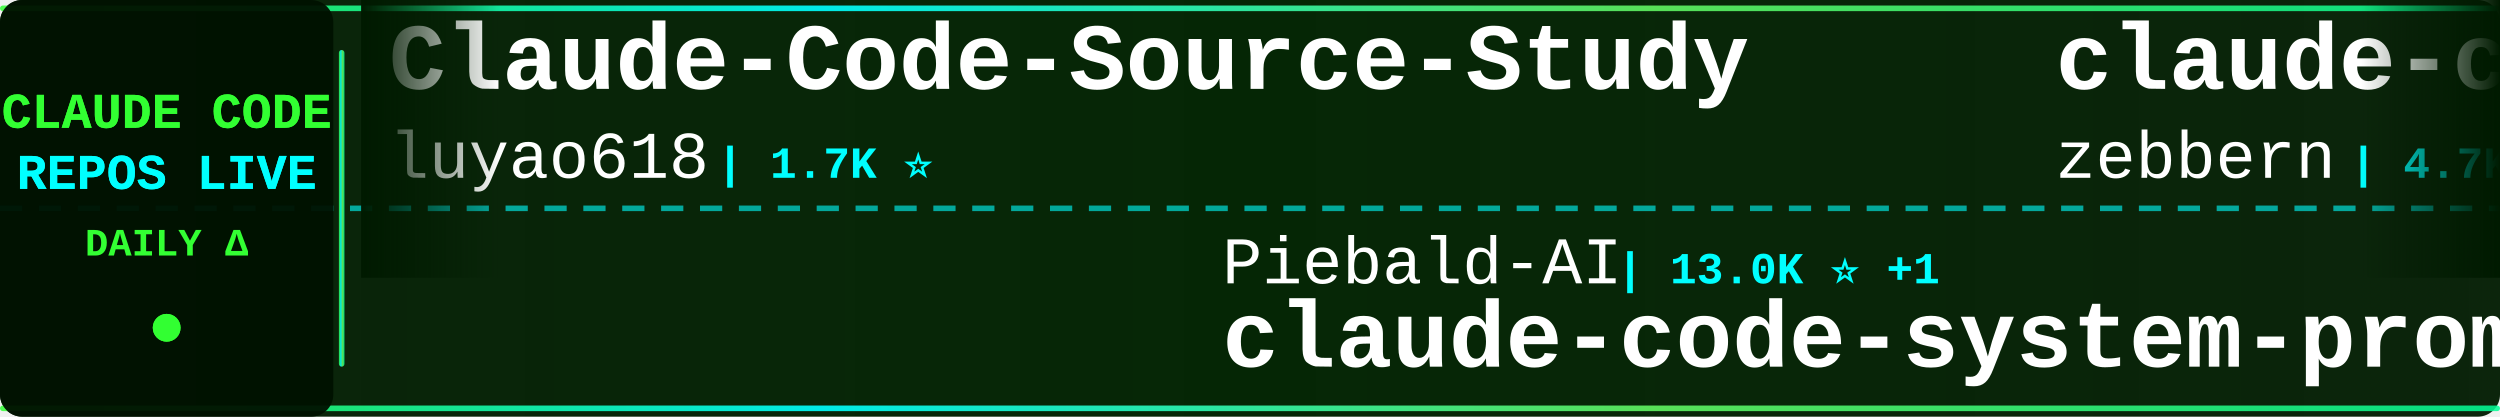
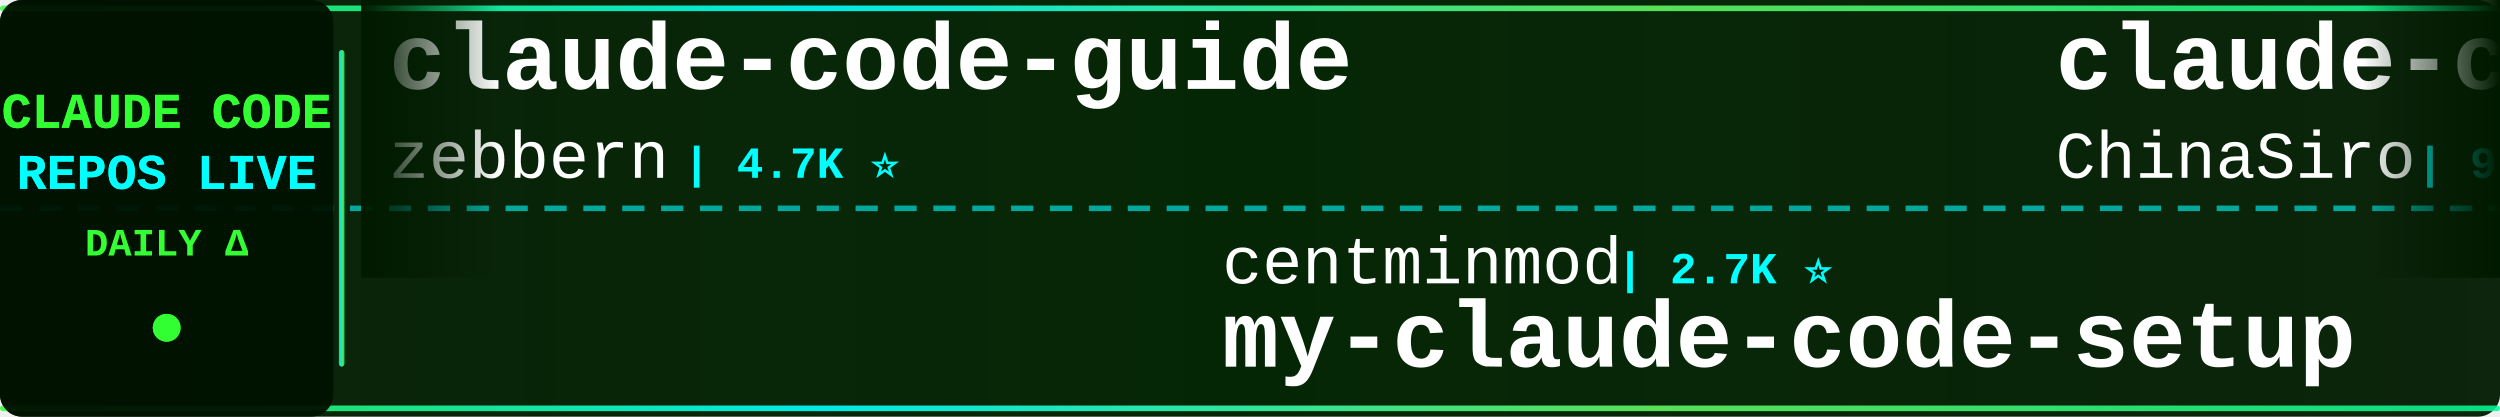
<svg xmlns="http://www.w3.org/2000/svg" width="900" height="150">
  <defs>
    <linearGradient id="tickerBg" x1="0%" y1="0%" x2="100%" y2="0%">
      <stop offset="0%" style="stop-color:#001a00;stop-opacity:0.95" />
      <stop offset="50%" style="stop-color:#002200;stop-opacity:0.98" />
      <stop offset="100%" style="stop-color:#001a00;stop-opacity:0.95" />
    </linearGradient>
    <linearGradient id="borderGrad" x1="0%" y1="0%" x2="100%" y2="0%">
      <stop offset="0%" style="stop-color:#33ff33;stop-opacity:0.85">
        <animate attributeName="stop-opacity" values="0.85;1;0.85" dur="2s" repeatCount="indefinite" />
      </stop>
      <stop offset="33%" style="stop-color:#00ffff;stop-opacity:0.9">
        <animate attributeName="stop-opacity" values="0.9;1;0.9" dur="2.2s" repeatCount="indefinite" />
      </stop>
      <stop offset="66%" style="stop-color:#66ff66;stop-opacity:0.85">
        <animate attributeName="stop-opacity" values="0.85;1;0.85" dur="1.8s" repeatCount="indefinite" />
      </stop>
      <stop offset="100%" style="stop-color:#00ff99;stop-opacity:0.85">
        <animate attributeName="stop-opacity" values="0.85;1;0.85" dur="2s" repeatCount="indefinite" />
      </stop>
    </linearGradient>
    <filter id="textGlow">
      <feGaussianBlur stdDeviation="0.1" result="coloredBlur" />
      <feMerge>
        <feMergeNode in="coloredBlur" />
        <feMergeNode in="SourceGraphic" />
      </feMerge>
    </filter>
    <filter id="metricGlow">
      <feGaussianBlur stdDeviation="0.2" result="coloredBlur" />
      <feMerge>
        <feMergeNode in="coloredBlur" />
        <feMergeNode in="SourceGraphic" />
      </feMerge>
    </filter>
    <linearGradient id="leftFade" x1="0%" y1="0%" x2="100%" y2="0%">
      <stop offset="0%" style="stop-color:#001a00;stop-opacity:1" />
      <stop offset="100%" style="stop-color:#001a00;stop-opacity:0" />
    </linearGradient>
    <linearGradient id="rightFade" x1="0%" y1="0%" x2="100%" y2="0%">
      <stop offset="0%" style="stop-color:#001a00;stop-opacity:0" />
      <stop offset="100%" style="stop-color:#001a00;stop-opacity:1" />
    </linearGradient>
  </defs>
  <rect width="900" height="150" fill="url(#tickerBg)" rx="8" />
  <rect x="0" y="2" width="900" height="2" fill="url(#borderGrad)" rx="1" />
  <rect x="0" y="146" width="900" height="2" fill="url(#borderGrad)" rx="1" />
  <line x1="0" y1="75" x2="900" y2="75" stroke="#00ffff" stroke-width="2" stroke-dasharray="8 6" opacity="0.6" />
  <rect x="0" y="0" width="120" height="150" fill="#001100" opacity="0.95" rx="8" />
  <text x="60" y="46" font-family="'Courier New', monospace" font-size="18" font-weight="bold" fill="#33ff33" text-anchor="middle" filter="url(#textGlow)">
    CLAUDE CODE
  </text>
  <text x="60" y="68" font-family="'Courier New', monospace" font-size="18" font-weight="bold" fill="#00ffff" text-anchor="middle" filter="url(#textGlow)">
    REPOS LIVE
  </text>
  <text x="60" y="92" font-family="'Courier New', monospace" font-size="14" font-weight="bold" fill="#33ff33" text-anchor="middle">
    DAILY Δ
  </text>
  <circle cx="60" cy="118" r="5" fill="#33ff33" filter="url(#metricGlow)">
    <animate attributeName="r" values="4;6;4" dur="1.5s" repeatCount="indefinite" />
    <animate attributeName="opacity" values="0.6;1;0.6" dur="1.5s" repeatCount="indefinite" />
  </circle>
  <rect x="122" y="18" width="2" height="114" fill="url(#borderGrad)" rx="1" />
  <clipPath id="tickerClip">
    <rect x="130" y="0" width="770" height="150" />
  </clipPath>
  <g clip-path="url(#tickerClip)">
    <g id="tickerItems">
      <animateTransform attributeName="transform" attributeType="XML" type="translate" from="0 0" to="-3000 0" dur="54s" repeatCount="indefinite" />
      <g transform="translate(0, 0)">
+         <text x="140" y="32" font-family="'Courier New', monospace" font-size="34" font-weight="bold" fill="#ffffff">claude-code-guide</text>
+         <text x="140" y="64" font-family="'Courier New', monospace" font-size="24" font-weight="normal" fill="#ffffff" opacity="1.0">zebbern</text>
+         <text x="246" y="64" font-family="'Courier New', monospace" font-size="16" font-weight="bold" fill="#00ffff"> | 4.7K ⭐</text>
+       </g>
+       <g transform="translate(300, 0)">
+         <text x="140" y="102" font-family="'Courier New', monospace" font-size="24" font-weight="normal" fill="#ffffff" opacity="1.0">centminmod</text>
+         <text x="282" y="102" font-family="'Courier New', monospace" font-size="16" font-weight="bold" fill="#00ffff"> | 2.7K ⭐</text>
+         <text x="140" y="132" font-family="'Courier New', monospace" font-size="34" font-weight="bold" fill="#ffffff">my-claude-code-setup</text>
+       </g>
+       <g transform="translate(600, 0)">
+         <text x="140" y="32" font-family="'Courier New', monospace" font-size="34" font-weight="bold" fill="#ffffff">claude-code-sourcemap</text>
+         <text x="140" y="64" font-family="'Courier New', monospace" font-size="24" font-weight="normal" fill="#ffffff" opacity="1.0">ChinaSiro</text>
+         <text x="270" y="64" font-family="'Courier New', monospace" font-size="16" font-weight="bold" fill="#00ffff"> | 9.7K ⭐ +3</text>
+       </g>
+       <g transform="translate(900, 0)">
+         <text x="140" y="102" font-family="'Courier New', monospace" font-size="24" font-weight="normal" fill="#ffffff" opacity="1.0">mehmoodosman</text>
+         <text x="306" y="102" font-family="'Courier New', monospace" font-size="16" font-weight="bold" fill="#00ffff"> | 172 ⭐ -1</text>
+         <text x="140" y="132" font-family="'Courier New', monospace" font-size="34" font-weight="bold" fill="#ffffff">claude-code</text>
+       </g>
+       <g transform="translate(1200, 0)">
+         <text x="140" y="32" font-family="'Courier New', monospace" font-size="34" font-weight="bold" fill="#ffffff">claude-code</text>
+         <text x="140" y="64" font-family="'Courier New', monospace" font-size="24" font-weight="normal" fill="#ffffff" opacity="1.0">alex000kim</text>
+         <text x="282" y="64" font-family="'Courier New', monospace" font-size="16" font-weight="bold" fill="#00ffff"> | 237 ⭐</text>
+       </g>
+       <g transform="translate(1500, 0)">
+         <text x="140" y="102" font-family="'Courier New', monospace" font-size="24" font-weight="normal" fill="#ffffff" opacity="1.0">Chachamaru127</text>
+         <text x="318" y="102" font-family="'Courier New', monospace" font-size="16" font-weight="bold" fill="#00ffff"> | 3.2K ⭐</text>
+         <text x="140" y="132" font-family="'Courier New', monospace" font-size="34" font-weight="bold" fill="#ffffff">claude-code-harness</text>
+       </g>
+       <g transform="translate(1800, 0)">
+         <text x="140" y="32" font-family="'Courier New', monospace" font-size="34" font-weight="bold" fill="#ffffff">everything-claude-code-z...</text>
+         <text x="140" y="64" font-family="'Courier New', monospace" font-size="24" font-weight="normal" fill="#ffffff" opacity="1.0">xu-xiang</text>
+         <text x="258" y="64" font-family="'Courier New', monospace" font-size="16" font-weight="bold" fill="#00ffff"> | 2.0K ⭐</text>
+       </g>
+       <g transform="translate(2100, 0)">
+         <text x="140" y="102" font-family="'Courier New', monospace" font-size="24" font-weight="normal" fill="#ffffff" opacity="1.0">shareAI-lab</text>
+         <text x="294" y="102" font-family="'Courier New', monospace" font-size="16" font-weight="bold" fill="#00ffff"> | 79.2K ⭐ +27</text>
+         <text x="140" y="132" font-family="'Courier New', monospace" font-size="34" font-weight="bold" fill="#ffffff">learn-claude-code</text>
+       </g>
+       <g transform="translate(2400, 0)">
        <text x="140" y="32" font-family="'Courier New', monospace" font-size="34" font-weight="bold" fill="#ffffff">Claude-Code-Source-Study</text>
        <text x="140" y="64" font-family="'Courier New', monospace" font-size="24" font-weight="normal" fill="#ffffff" opacity="1.0">luyao618</text>
        <text x="258" y="64" font-family="'Courier New', monospace" font-size="16" font-weight="bold" fill="#00ffff"> | 1.7K ⭐</text>
      </g>
-       <g transform="translate(300, 0)">
-         <text x="140" y="102" font-family="'Courier New', monospace" font-size="24" font-weight="normal" fill="#ffffff" opacity="1.0">Piebald-AI</text>
-         <text x="282" y="102" font-family="'Courier New', monospace" font-size="16" font-weight="bold" fill="#00ffff"> | 13.0K ⭐ +1</text>
-         <text x="140" y="132" font-family="'Courier New', monospace" font-size="34" font-weight="bold" fill="#ffffff">claude-code-system-promp...</text>
+       <g transform="translate(2700, 0)">
+         <text x="140" y="102" font-family="'Courier New', monospace" font-size="24" font-weight="normal" fill="#ffffff" opacity="1.0">nicedreamzapp</text>
+         <text x="318" y="102" font-family="'Courier New', monospace" font-size="16" font-weight="bold" fill="#00ffff"> | 3.4K ⭐ +1</text>
+         <text x="140" y="132" font-family="'Courier New', monospace" font-size="34" font-weight="bold" fill="#ffffff">claude-code-local</text>
      </g>
-       <g transform="translate(600, 0)">
+       <g transform="translate(3000, 0)">
        <text x="140" y="32" font-family="'Courier New', monospace" font-size="34" font-weight="bold" fill="#ffffff">claude-code-guide</text>
        <text x="140" y="64" font-family="'Courier New', monospace" font-size="24" font-weight="normal" fill="#ffffff" opacity="1.0">zebbern</text>
-         <text x="246" y="64" font-family="'Courier New', monospace" font-size="16" font-weight="bold" fill="#00ffff"> | 4.7K ⭐ -1</text>
-       </g>
-       <g transform="translate(900, 0)">
-         <text x="140" y="102" font-family="'Courier New', monospace" font-size="24" font-weight="normal" fill="#ffffff" opacity="1.0">Cranot</text>
-         <text x="234" y="102" font-family="'Courier New', monospace" font-size="16" font-weight="bold" fill="#00ffff"> | 2.9K ⭐</text>
-         <text x="140" y="132" font-family="'Courier New', monospace" font-size="34" font-weight="bold" fill="#ffffff">claude-code-guide</text>
-       </g>
-       <g transform="translate(1200, 0)">
-         <text x="140" y="32" font-family="'Courier New', monospace" font-size="34" font-weight="bold" fill="#ffffff">claude-code-settings</text>
-         <text x="140" y="64" font-family="'Courier New', monospace" font-size="24" font-weight="normal" fill="#ffffff" opacity="1.0">feiskyer</text>
-         <text x="258" y="64" font-family="'Courier New', monospace" font-size="16" font-weight="bold" fill="#00ffff"> | 1.7K ⭐ +1</text>
-       </g>
-       <g transform="translate(1500, 0)">
-         <text x="140" y="102" font-family="'Courier New', monospace" font-size="24" font-weight="normal" fill="#ffffff" opacity="1.0">Onewon</text>
-         <text x="234" y="102" font-family="'Courier New', monospace" font-size="16" font-weight="bold" fill="#00ffff"> | 183 ⭐</text>
-         <text x="140" y="132" font-family="'Courier New', monospace" font-size="34" font-weight="bold" fill="#ffffff">claude-code</text>
-       </g>
-       <g transform="translate(1800, 0)">
-         <text x="140" y="32" font-family="'Courier New', monospace" font-size="34" font-weight="bold" fill="#ffffff">ClaudeCode</text>
-         <text x="140" y="64" font-family="'Courier New', monospace" font-size="24" font-weight="normal" fill="#ffffff" opacity="1.0">guanshan</text>
-         <text x="258" y="64" font-family="'Courier New', monospace" font-size="16" font-weight="bold" fill="#00ffff"> | 61 ⭐</text>
-       </g>
-       <g transform="translate(2100, 0)">
-         <text x="140" y="102" font-family="'Courier New', monospace" font-size="24" font-weight="normal" fill="#ffffff" opacity="1.0">hangsman</text>
-         <text x="258" y="102" font-family="'Courier New', monospace" font-size="16" font-weight="bold" fill="#00ffff"> | 799 ⭐</text>
-         <text x="140" y="132" font-family="'Courier New', monospace" font-size="34" font-weight="bold" fill="#ffffff">claude-code-source</text>
-       </g>
-       <g transform="translate(2400, 0)">
-         <text x="140" y="32" font-family="'Courier New', monospace" font-size="34" font-weight="bold" fill="#ffffff">awesome-claude-code</text>
-         <text x="140" y="64" font-family="'Courier New', monospace" font-size="24" font-weight="normal" fill="#ffffff" opacity="1.0">jqueryscript</text>
-         <text x="306" y="64" font-family="'Courier New', monospace" font-size="16" font-weight="bold" fill="#00ffff"> | 534 ⭐</text>
-       </g>
-       <g transform="translate(2700, 0)">
-         <text x="140" y="102" font-family="'Courier New', monospace" font-size="24" font-weight="normal" fill="#ffffff" opacity="1.0">digitalsamba</text>
-         <text x="306" y="102" font-family="'Courier New', monospace" font-size="16" font-weight="bold" fill="#00ffff"> | 2.3K ⭐ +3</text>
-         <text x="140" y="132" font-family="'Courier New', monospace" font-size="34" font-weight="bold" fill="#ffffff">claude-code-video-toolki...</text>
-       </g>
-       <g transform="translate(3000, 0)">
-         <text x="140" y="32" font-family="'Courier New', monospace" font-size="34" font-weight="bold" fill="#ffffff">Claude-Code-Source-Study</text>
-         <text x="140" y="64" font-family="'Courier New', monospace" font-size="24" font-weight="normal" fill="#ffffff" opacity="1.0">luyao618</text>
-         <text x="258" y="64" font-family="'Courier New', monospace" font-size="16" font-weight="bold" fill="#00ffff"> | 1.7K ⭐</text>
+         <text x="246" y="64" font-family="'Courier New', monospace" font-size="16" font-weight="bold" fill="#00ffff"> | 4.7K ⭐</text>
      </g>
      <g transform="translate(3300, 0)">
-         <text x="140" y="102" font-family="'Courier New', monospace" font-size="24" font-weight="normal" fill="#ffffff" opacity="1.0">Piebald-AI</text>
-         <text x="282" y="102" font-family="'Courier New', monospace" font-size="16" font-weight="bold" fill="#00ffff"> | 13.0K ⭐ +1</text>
-         <text x="140" y="132" font-family="'Courier New', monospace" font-size="34" font-weight="bold" fill="#ffffff">claude-code-system-promp...</text>
+         <text x="140" y="102" font-family="'Courier New', monospace" font-size="24" font-weight="normal" fill="#ffffff" opacity="1.0">centminmod</text>
+         <text x="282" y="102" font-family="'Courier New', monospace" font-size="16" font-weight="bold" fill="#00ffff"> | 2.7K ⭐</text>
+         <text x="140" y="132" font-family="'Courier New', monospace" font-size="34" font-weight="bold" fill="#ffffff">my-claude-code-setup</text>
      </g>
      <g transform="translate(3600, 0)">
-         <text x="140" y="32" font-family="'Courier New', monospace" font-size="34" font-weight="bold" fill="#ffffff">claude-code-guide</text>
-         <text x="140" y="64" font-family="'Courier New', monospace" font-size="24" font-weight="normal" fill="#ffffff" opacity="1.0">zebbern</text>
-         <text x="246" y="64" font-family="'Courier New', monospace" font-size="16" font-weight="bold" fill="#00ffff"> | 4.7K ⭐ -1</text>
+         <text x="140" y="32" font-family="'Courier New', monospace" font-size="34" font-weight="bold" fill="#ffffff">claude-code-sourcemap</text>
+         <text x="140" y="64" font-family="'Courier New', monospace" font-size="24" font-weight="normal" fill="#ffffff" opacity="1.0">ChinaSiro</text>
+         <text x="270" y="64" font-family="'Courier New', monospace" font-size="16" font-weight="bold" fill="#00ffff"> | 9.7K ⭐ +3</text>
      </g>
      <g transform="translate(3900, 0)">
-         <text x="140" y="102" font-family="'Courier New', monospace" font-size="24" font-weight="normal" fill="#ffffff" opacity="1.0">Cranot</text>
-         <text x="234" y="102" font-family="'Courier New', monospace" font-size="16" font-weight="bold" fill="#00ffff"> | 2.9K ⭐</text>
-         <text x="140" y="132" font-family="'Courier New', monospace" font-size="34" font-weight="bold" fill="#ffffff">claude-code-guide</text>
+         <text x="140" y="102" font-family="'Courier New', monospace" font-size="24" font-weight="normal" fill="#ffffff" opacity="1.0">mehmoodosman</text>
+         <text x="306" y="102" font-family="'Courier New', monospace" font-size="16" font-weight="bold" fill="#00ffff"> | 172 ⭐ -1</text>
+         <text x="140" y="132" font-family="'Courier New', monospace" font-size="34" font-weight="bold" fill="#ffffff">claude-code</text>
      </g>
    </g>
  </g>
  <rect x="130" y="0" width="50" height="100" fill="url(#leftFade)" />
  <rect x="850" y="0" width="50" height="100" fill="url(#rightFade)" />
</svg>
